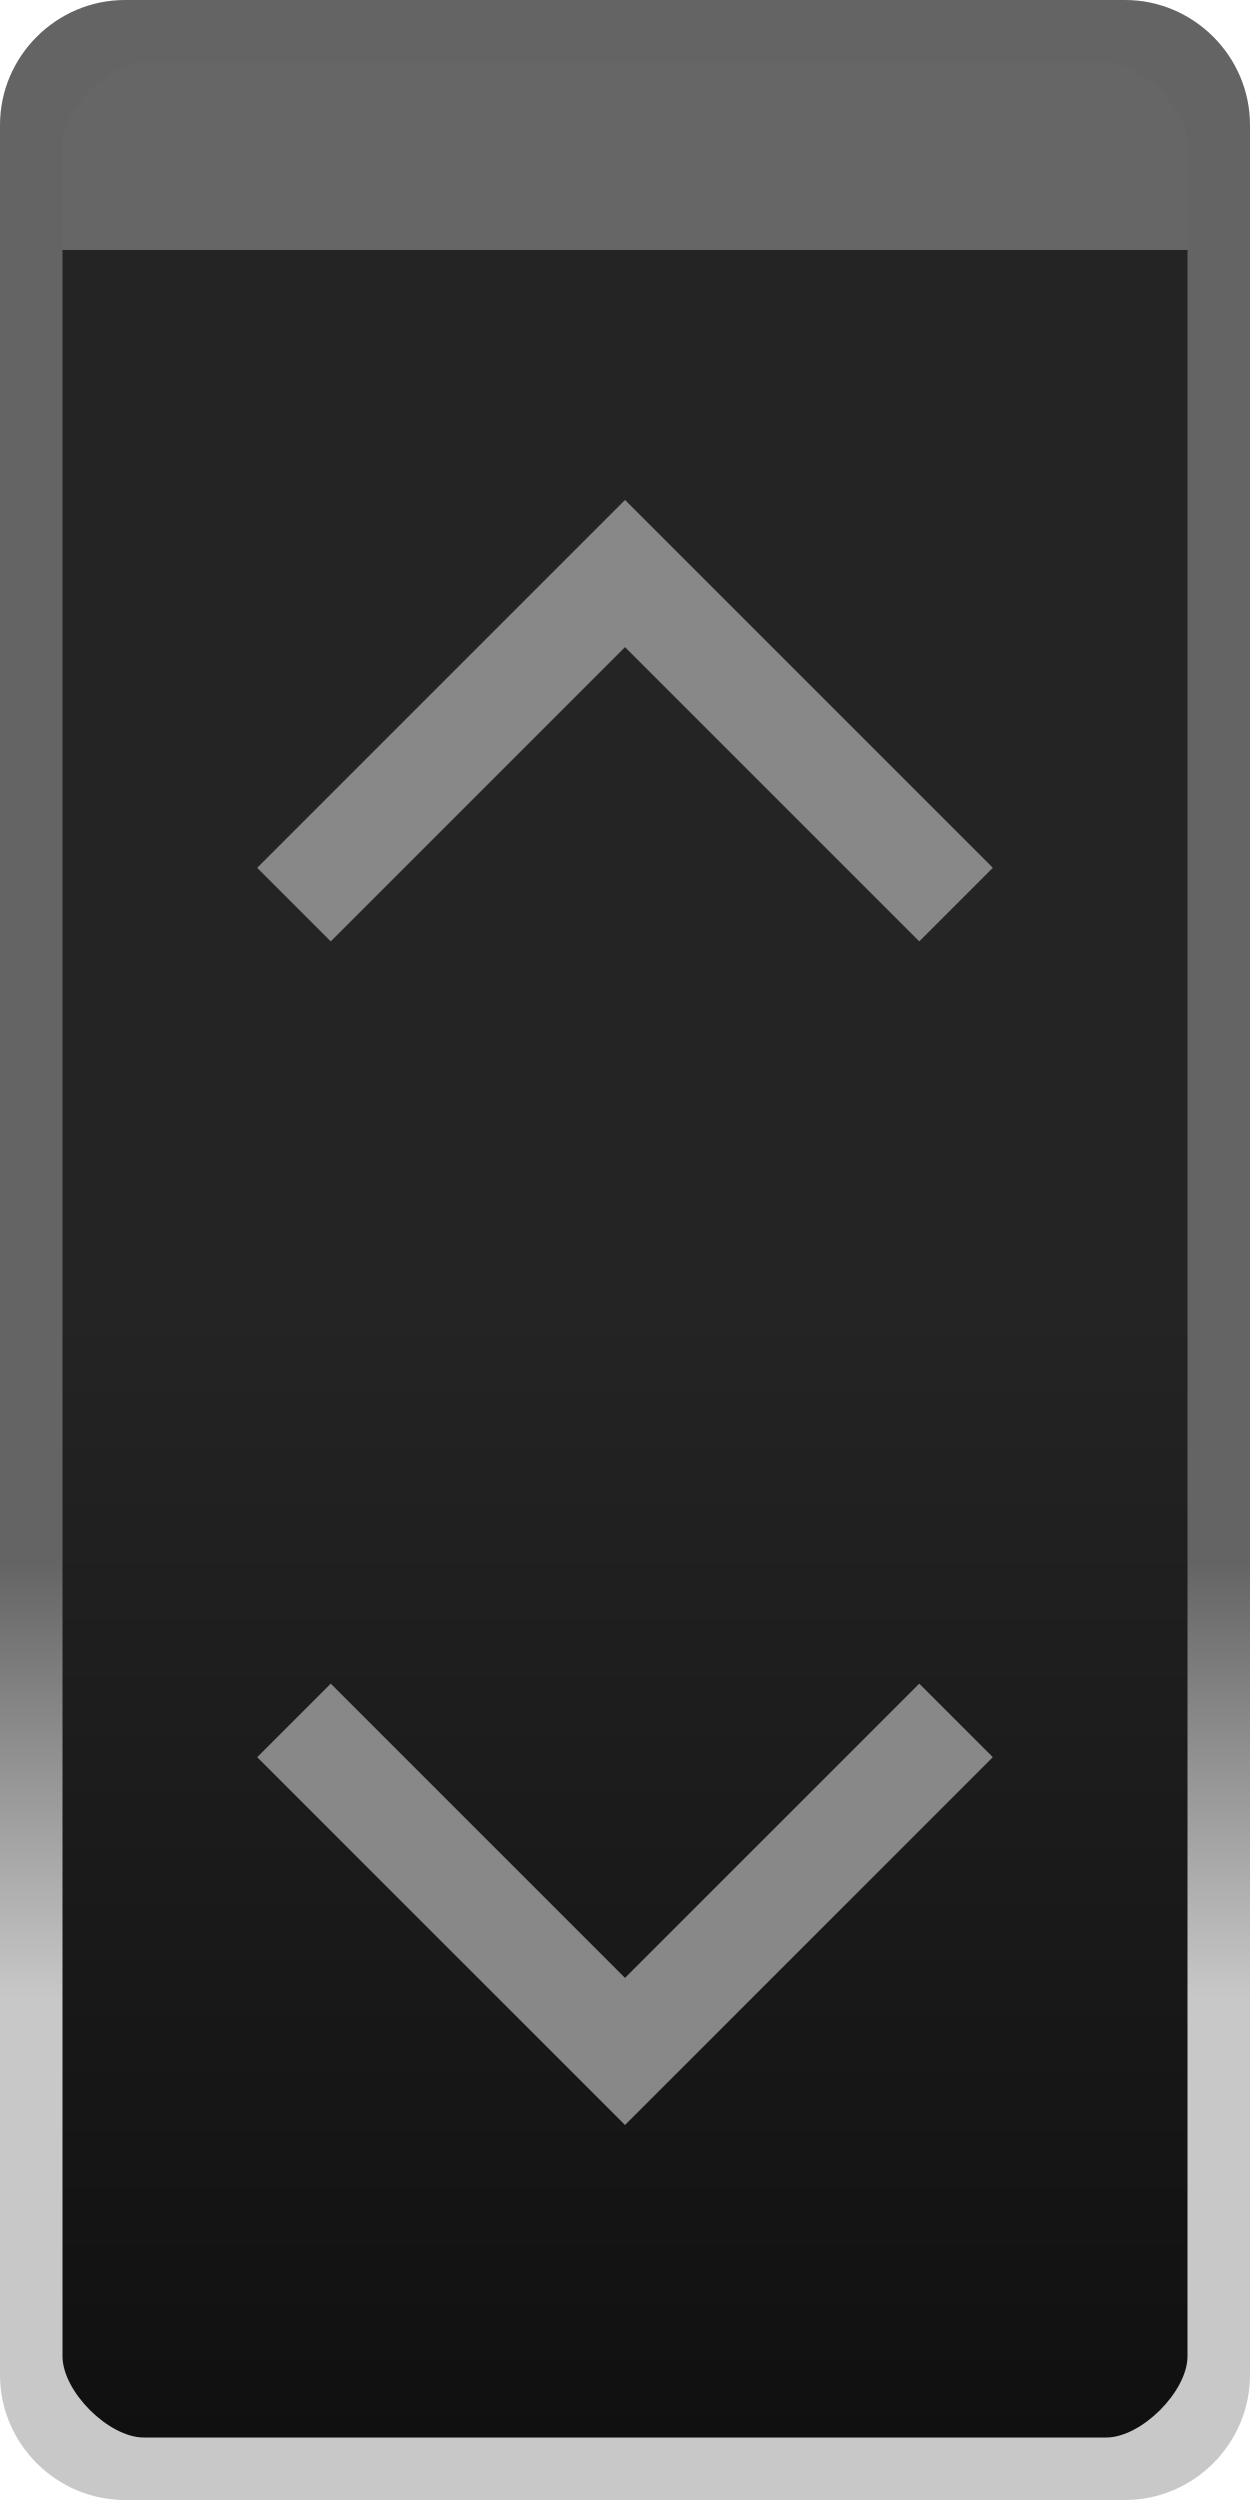
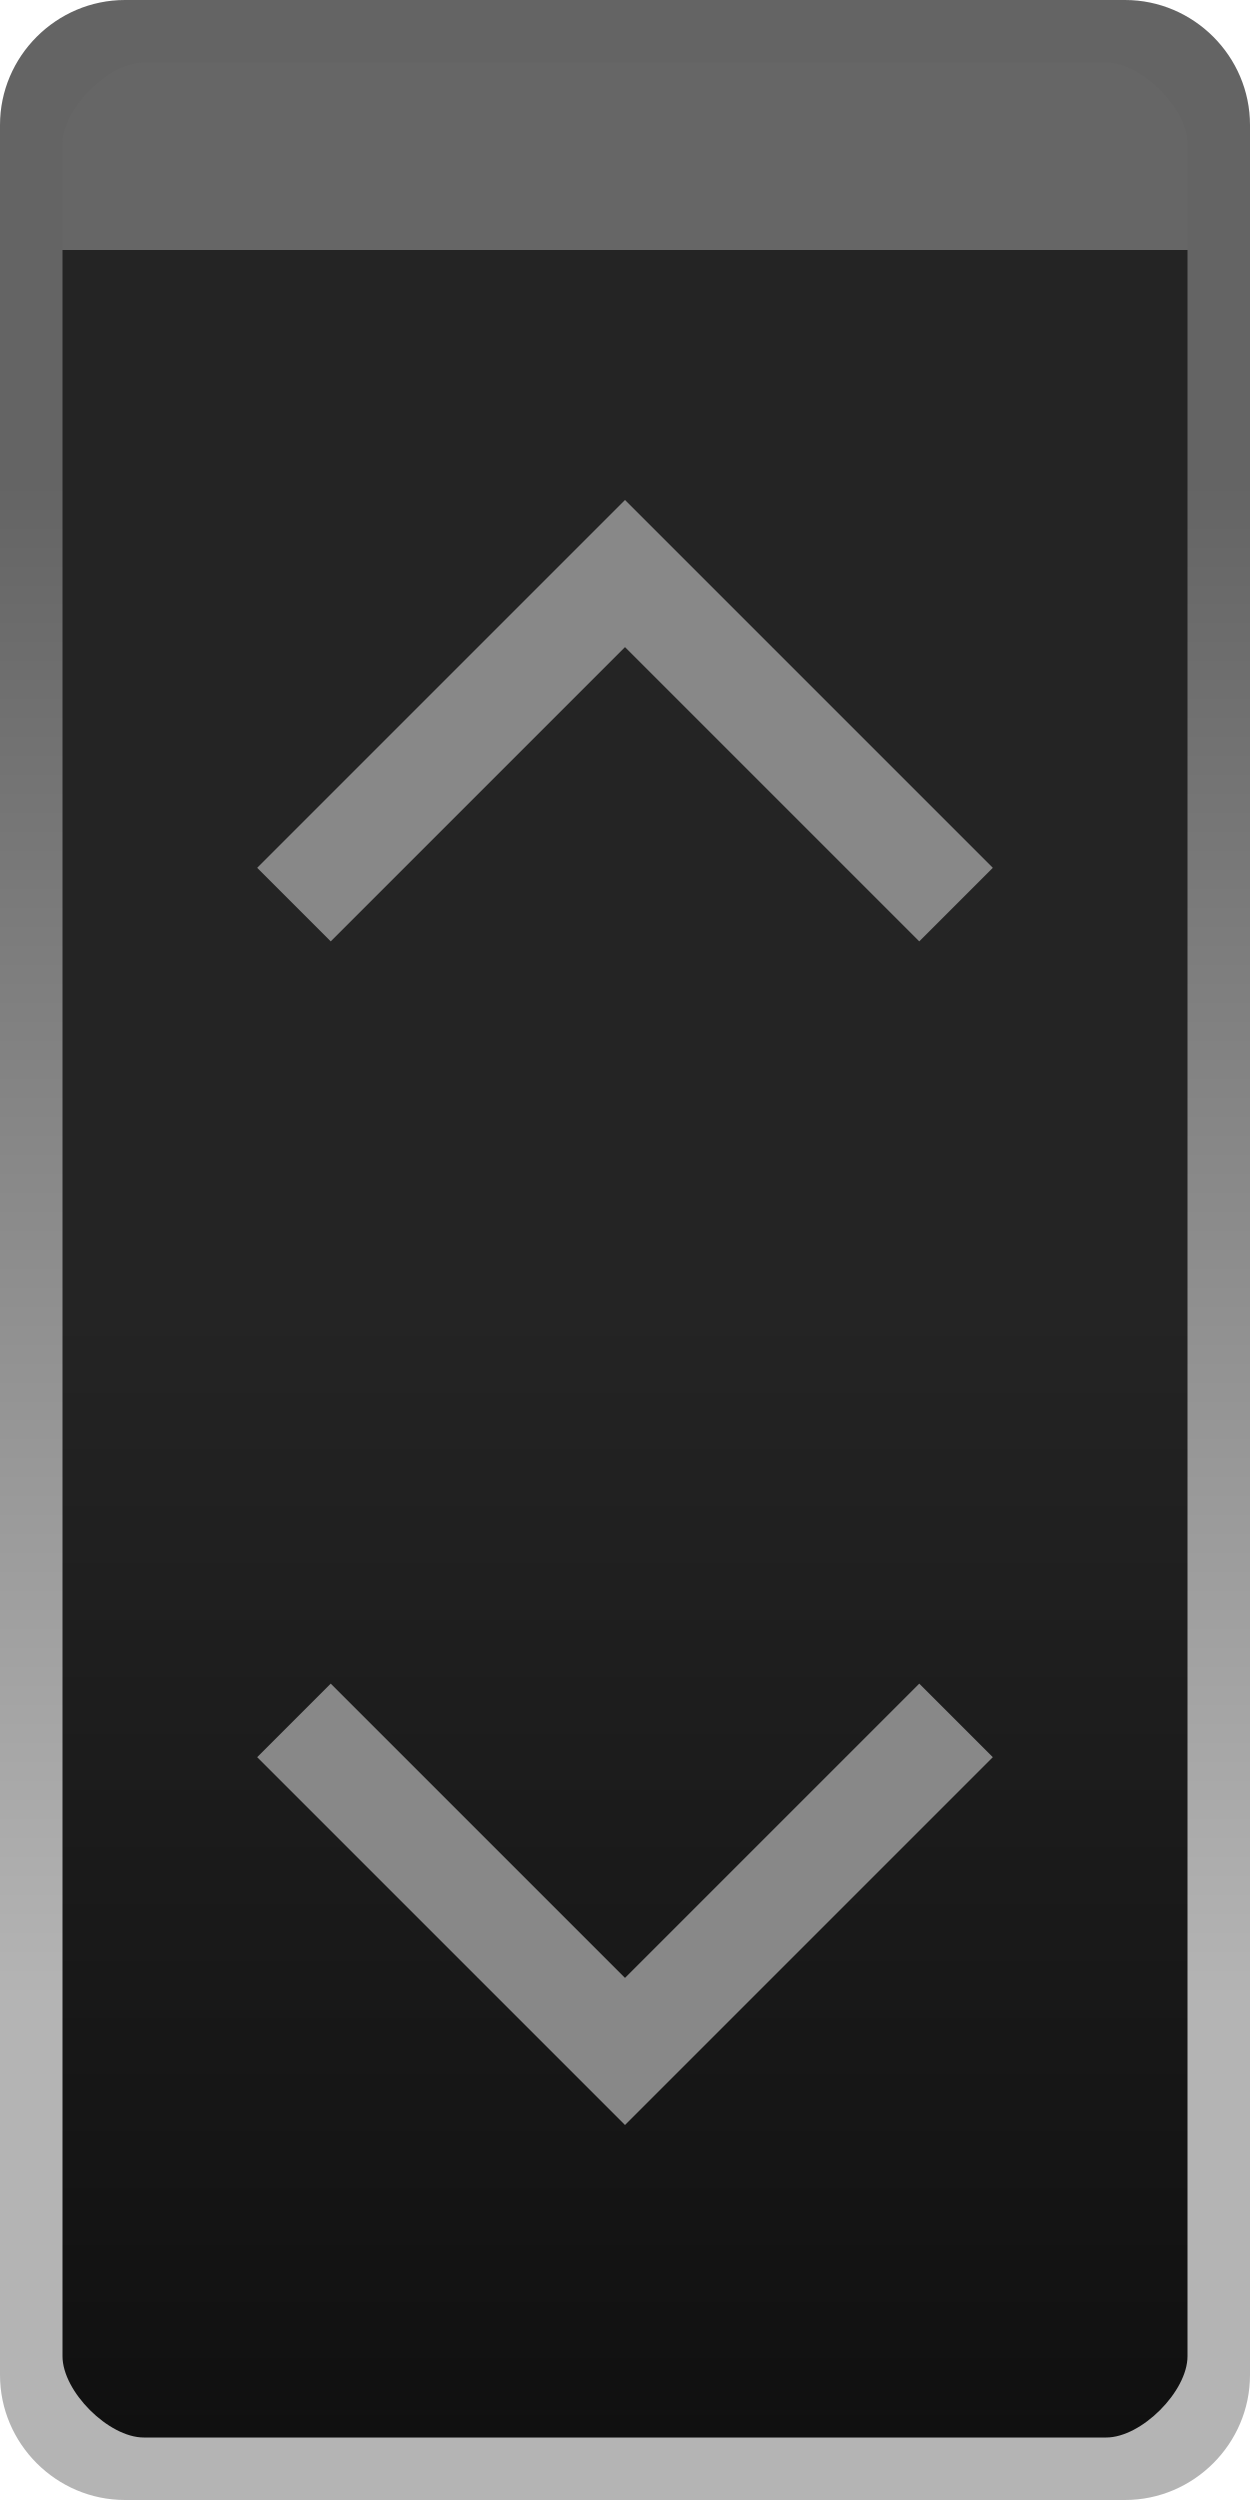
- <svg xmlns="http://www.w3.org/2000/svg" id="svg24" width="20" height="40" version="1.1">
-   <defs id="defs12">
-     <linearGradient id="b" x1="13" x2="13" y1="1027.4" y2="1049.4" gradientTransform="matrix(1.4783 0 0 .82609 -.2391 -827.81)" gradientUnits="userSpaceOnUse">
-       <stop id="stop2" stop-color="#242424" offset="0" />
-       <stop id="stop4" stop-color="#101010" offset="1" />
+ <svg xmlns="http://www.w3.org/2000/svg" width="20" height="40" version="1.1">
+   <defs>
+     <linearGradient id="c" x1="13" x2="13" y1="1027.4" y2="1049.4" gradientTransform="matrix(1.4783 0 0 .82609 -.2391 -827.81)" gradientUnits="userSpaceOnUse">
+       <stop stop-color="#242424" offset="0" />
+       <stop stop-color="#101010" offset="1" />
    </linearGradient>
-     <linearGradient id="a" x1="20" x2="20" y1="1042.4" y2="1035.4" gradientTransform="translate(-2,-1010.4)" gradientUnits="userSpaceOnUse">
-       <stop id="stop7" stop-color="#c8c8c8" offset="0" />
-       <stop id="stop9" stop-color="#646464" offset="1" />
+     <linearGradient id="d" x1="20" x2="20" y1="1042.4" y2="1018.1" gradientTransform="translate(-2,-1010.4)" gradientUnits="userSpaceOnUse">
+       <stop stop-color="#b4b4b4" offset="0" />
+       <stop stop-color="#646464" offset="1" />
    </linearGradient>
  </defs>
-   <path id="path14" d="m2.5.5 15-2.5e-5c1.108-1.85e-6 2 .892 2 2v35c0 1.108-.892 2-2 2l-15 2.5e-5c-1.108 2e-6-2-.892-2-2v-35c0-1.108.892-2 2-2z" color="#000000" fill="url(#b)" />
-   <path id="path16" d="m2.5.5c-1.099 0-2 .901-2 2v1.5h19v-1.5c0-1.099-.901-2-2-2z" color="#000000" fill="#666" style="text-decoration-line:none;text-indent:0;text-transform:none" />
-   <path id="path18" d="m2 0c-1.099 0-2 .901-2 2v36c0 1.099.901 2 2 2h16c1.099 0 2-.901 2-2v-36c0-1.099-.901-2-2-2zm.3 1h15.4c.563 0 1.3.737 1.3 1.3v35.4c0 .563-.737 1.3-1.3 1.3h-15.4c-.563 0-1.3-.737-1.3-1.3v-35.4c0-.563.737-1.3 1.3-1.3z" color="#000000" fill="url(#a)" style="text-decoration-line:none;text-indent:0;text-transform:none" />
-   <path id="path2" d="m14.708 26.938-4.708 4.708-4.708-4.708-1.177 1.177 5.885 5.885 5.885-5.885-1.177-1.177z" fill="#888" />
-   <path id="path2-3" d="m14.708 15.062-4.708-4.708-4.708 4.708-1.177-1.177 5.885-5.885 5.885 5.885-1.177 1.177z" fill="#888" />
+   <path d="m2.5.5 15-2.5e-5c1.108-1.85e-6 2 .892 2 2v35c0 1.108-.892 2-2 2l-15 2.5e-5c-1.108 2e-6-2-.892-2-2v-35c0-1.108.892-2 2-2z" color="#000000" fill="url(#c)" />
+   <path d="m2.5.5c-1.099 0-2 .901-2 2v1.5h19v-1.5c0-1.099-.901-2-2-2z" color="#000000" fill="#666" style="text-decoration-line:none;text-indent:0;text-transform:none" />
+   <path d="m2 0c-1.099 0-2 .901-2 2v36c0 1.099.901 2 2 2h16c1.099 0 2-.901 2-2v-36c0-1.099-.901-2-2-2zm.3 1h15.4c.563 0 1.3.737 1.3 1.3v35.4c0 .563-.737 1.3-1.3 1.3h-15.4c-.563 0-1.3-.737-1.3-1.3v-35.4c0-.563.737-1.3 1.3-1.3z" color="#000000" fill="url(#d)" style="text-decoration-line:none;text-indent:0;text-transform:none" />
+   <path d="m14.708 26.938-4.708 4.708-4.708-4.708-1.177 1.177 5.885 5.885 5.885-5.885-1.177-1.177z" fill="#888" />
+   <path d="m14.708 15.062-4.708-4.708-4.708 4.708-1.177-1.177 5.885-5.885 5.885 5.885-1.177 1.177z" fill="#888" />
</svg>
